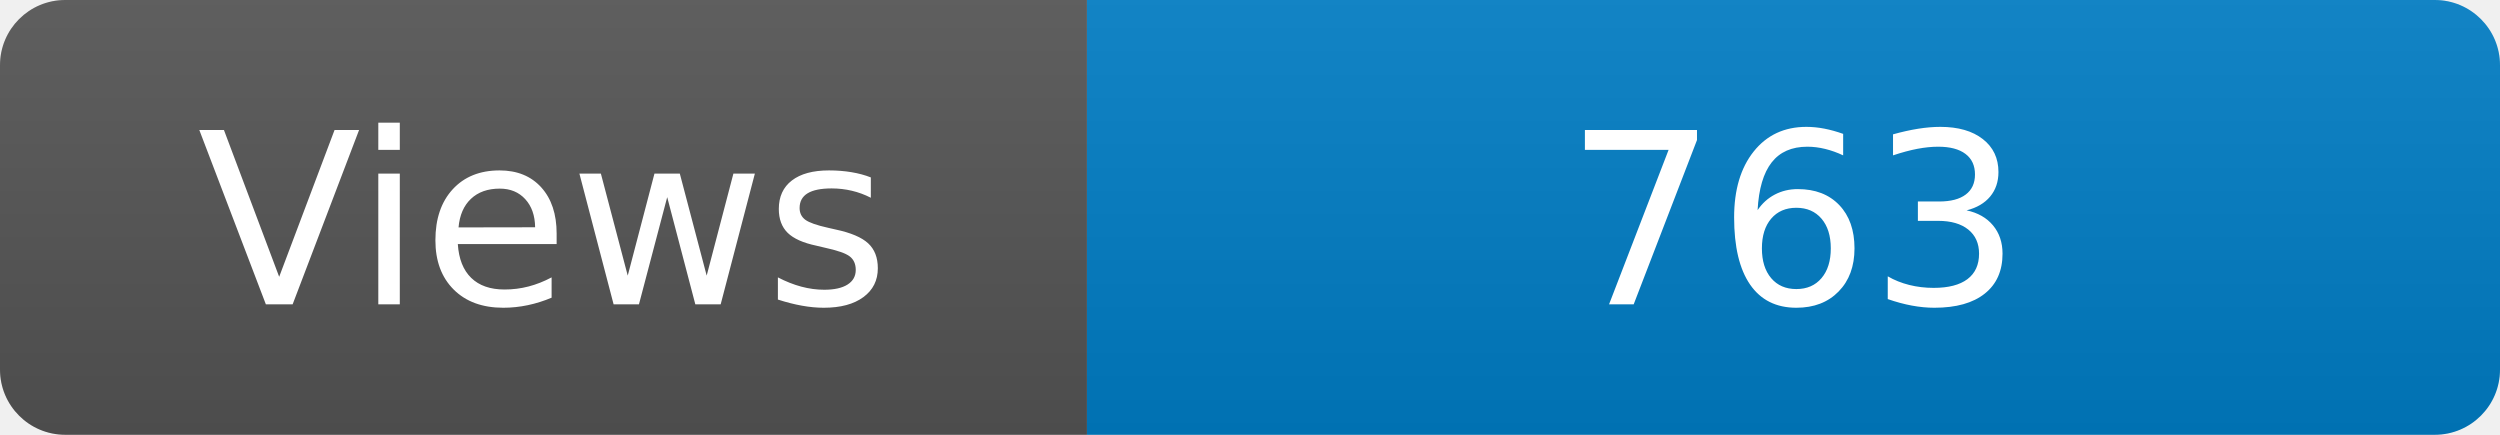
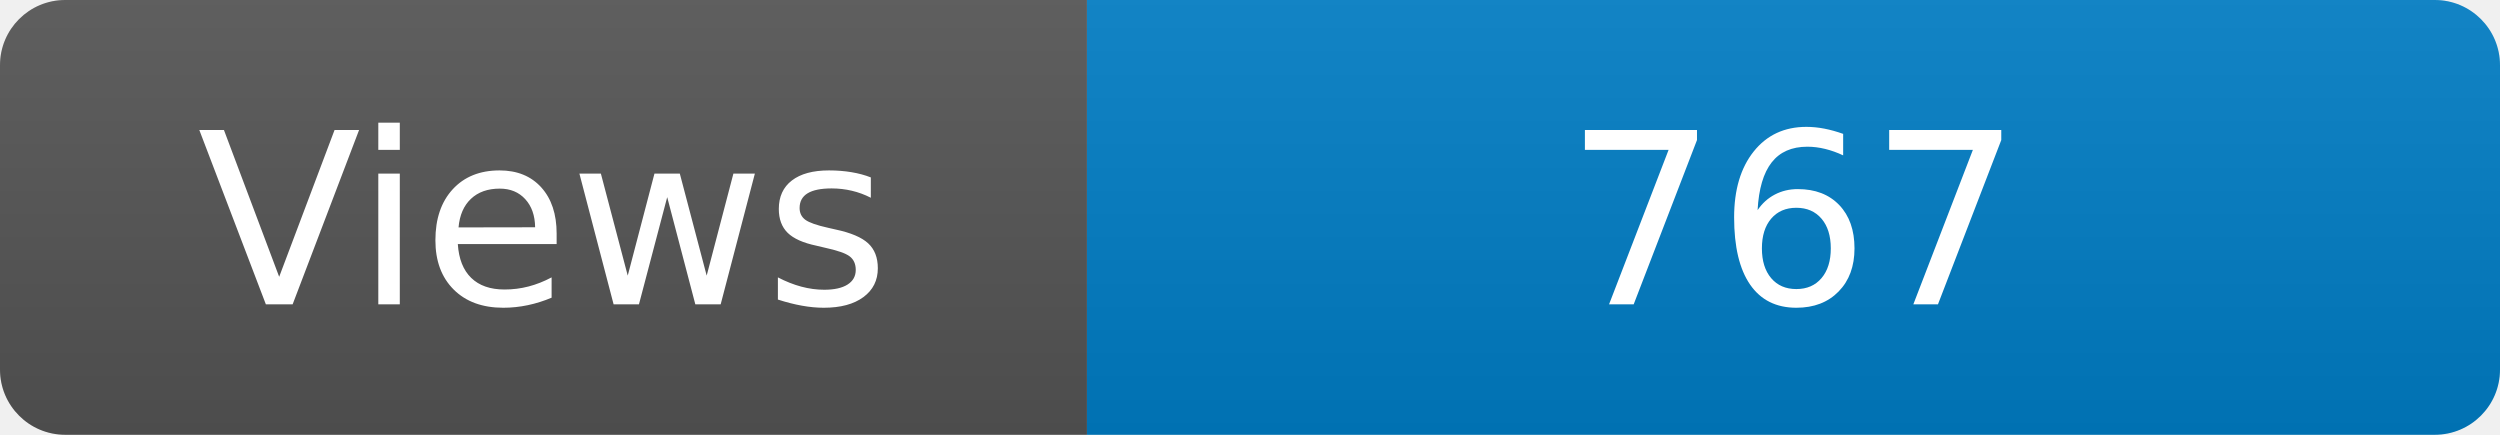
<svg xmlns="http://www.w3.org/2000/svg" width="115" height="20" role="img" aria-label="Maintained?: yes">
  <linearGradient id="s" x2="0" y2="100%">
    <stop offset="0" stop-color="#bbb" stop-opacity=".1" />
    <stop offset="1" stop-opacity=".1" />
  </linearGradient>
  <clipPath id="r">
    <rect width="115" height="20" rx="3" fill="#fff" />
  </clipPath>
  <g clip-path="url(#r)">
    <rect width="50" height="20" fill="#555" />
    <rect x="50" width="160" height="20" fill="#007ec6" />
    <rect width="115" height="20" fill="url(#s)" />
  </g>
  <g fill="#fff" text-anchor="middle" font-family="Verdana,Geneva,DejaVu Sans,sans-serif" font-size="110">
    <text x="250" y="140" transform="scale(.1)" fill="#fff">Views</text>
-     <text x="825" y="140" transform="scale(.1)" fill="#fff">763</text>
+     <text x="825" y="140" transform="scale(.1)" fill="#fff">767</text>
  </g>
</svg>
